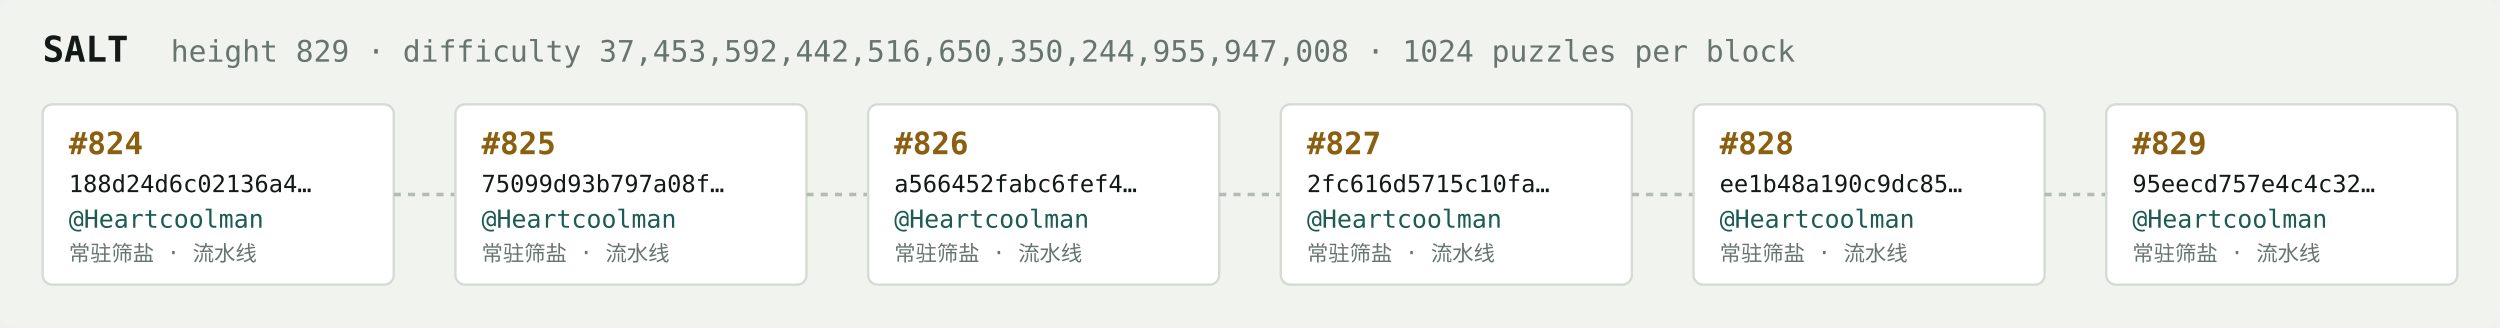
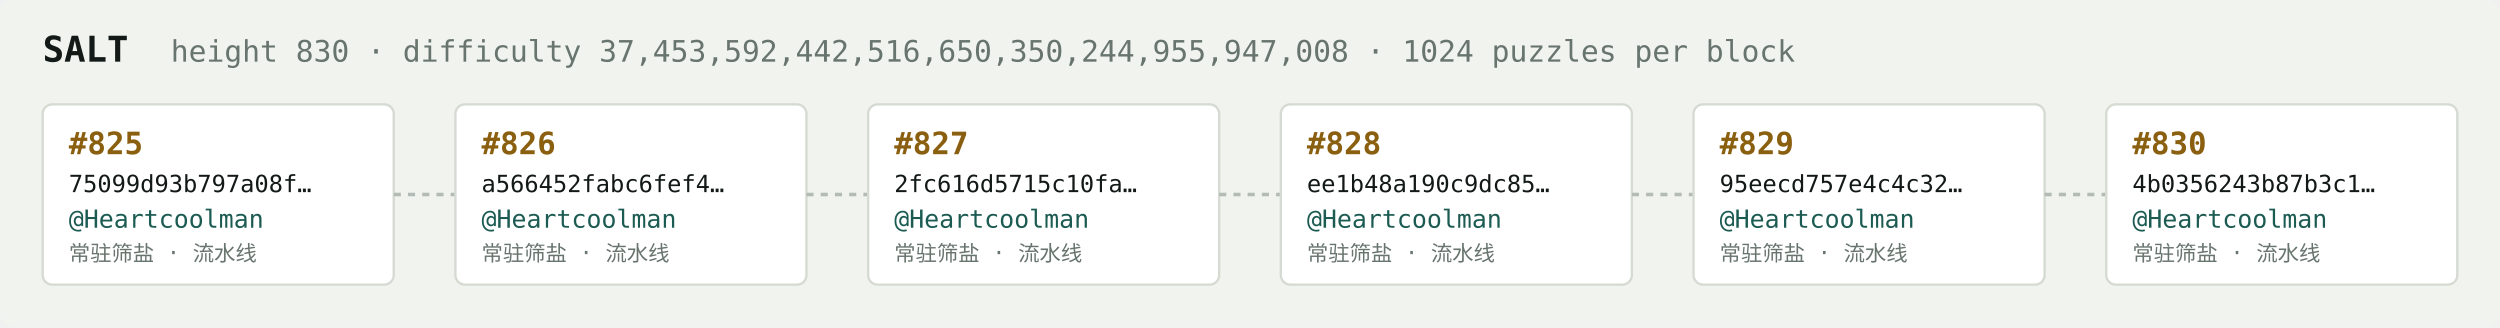
<svg xmlns="http://www.w3.org/2000/svg" width="1054" height="138" viewBox="0 0 1054 138" font-family="ui-monospace,SFMono-Regular,Menlo,monospace">
  <rect fill="#f1f3ef" width="1054" height="138" rx="6" />
  <text x="18" y="26" fill="#121916" font-size="15" font-weight="700">SALT</text>
-   <text x="72" y="26" fill="#68746e" font-size="12.5">height 829 · difficulty 37,453,592,442,516,650,350,244,955,947,008 · 1024 puzzles per block</text>
+   <text x="72" y="26" fill="#68746e" font-size="12.5">height 830 · difficulty 37,453,592,442,516,650,350,244,955,947,008 · 1024 puzzles per block</text>
  <rect x="18" y="44" width="148" height="76" rx="4" fill="#ffffff" stroke="#d5dbd2" stroke-width="1" />
-   <text x="29" y="65" fill="#8a5f10" font-size="13" font-weight="700">#824</text>
-   <text x="29" y="81" fill="#121916" font-size="10">188d24d6c02136a4…</text>
+   <text x="29" y="65" fill="#8a5f10" font-size="13" font-weight="700">#825</text>
+   <text x="29" y="81" fill="#121916" font-size="10">75099d93b797a08f…</text>
  <text x="29" y="96" fill="#1c5b52" font-size="10.5">@Heartcoolman</text>
  <text x="29" y="110" fill="#68746e" font-size="9">常驻筛盐 · 流水线</text>
  <line x1="166" y1="82.0" x2="192" y2="82.0" stroke="#b3bcb4" stroke-width="1.5" stroke-dasharray="3 3" />
  <rect x="192" y="44" width="148" height="76" rx="4" fill="#ffffff" stroke="#d5dbd2" stroke-width="1" />
-   <text x="203" y="65" fill="#8a5f10" font-size="13" font-weight="700">#825</text>
-   <text x="203" y="81" fill="#121916" font-size="10">75099d93b797a08f…</text>
+   <text x="203" y="65" fill="#8a5f10" font-size="13" font-weight="700">#826</text>
+   <text x="203" y="81" fill="#121916" font-size="10">a566452fabc6fef4…</text>
  <text x="203" y="96" fill="#1c5b52" font-size="10.5">@Heartcoolman</text>
  <text x="203" y="110" fill="#68746e" font-size="9">常驻筛盐 · 流水线</text>
  <line x1="340" y1="82.0" x2="366" y2="82.0" stroke="#b3bcb4" stroke-width="1.5" stroke-dasharray="3 3" />
  <rect x="366" y="44" width="148" height="76" rx="4" fill="#ffffff" stroke="#d5dbd2" stroke-width="1" />
-   <text x="377" y="65" fill="#8a5f10" font-size="13" font-weight="700">#826</text>
-   <text x="377" y="81" fill="#121916" font-size="10">a566452fabc6fef4…</text>
+   <text x="377" y="65" fill="#8a5f10" font-size="13" font-weight="700">#827</text>
+   <text x="377" y="81" fill="#121916" font-size="10">2fc616d5715c10fa…</text>
  <text x="377" y="96" fill="#1c5b52" font-size="10.5">@Heartcoolman</text>
  <text x="377" y="110" fill="#68746e" font-size="9">常驻筛盐 · 流水线</text>
  <line x1="514" y1="82.0" x2="540" y2="82.0" stroke="#b3bcb4" stroke-width="1.5" stroke-dasharray="3 3" />
  <rect x="540" y="44" width="148" height="76" rx="4" fill="#ffffff" stroke="#d5dbd2" stroke-width="1" />
-   <text x="551" y="65" fill="#8a5f10" font-size="13" font-weight="700">#827</text>
-   <text x="551" y="81" fill="#121916" font-size="10">2fc616d5715c10fa…</text>
+   <text x="551" y="65" fill="#8a5f10" font-size="13" font-weight="700">#828</text>
+   <text x="551" y="81" fill="#121916" font-size="10">ee1b48a190c9dc85…</text>
  <text x="551" y="96" fill="#1c5b52" font-size="10.5">@Heartcoolman</text>
  <text x="551" y="110" fill="#68746e" font-size="9">常驻筛盐 · 流水线</text>
  <line x1="688" y1="82.0" x2="714" y2="82.0" stroke="#b3bcb4" stroke-width="1.5" stroke-dasharray="3 3" />
  <rect x="714" y="44" width="148" height="76" rx="4" fill="#ffffff" stroke="#d5dbd2" stroke-width="1" />
-   <text x="725" y="65" fill="#8a5f10" font-size="13" font-weight="700">#828</text>
-   <text x="725" y="81" fill="#121916" font-size="10">ee1b48a190c9dc85…</text>
+   <text x="725" y="65" fill="#8a5f10" font-size="13" font-weight="700">#829</text>
+   <text x="725" y="81" fill="#121916" font-size="10">95eecd757e4c4c32…</text>
  <text x="725" y="96" fill="#1c5b52" font-size="10.5">@Heartcoolman</text>
  <text x="725" y="110" fill="#68746e" font-size="9">常驻筛盐 · 流水线</text>
  <line x1="862" y1="82.0" x2="888" y2="82.0" stroke="#b3bcb4" stroke-width="1.5" stroke-dasharray="3 3" />
  <rect x="888" y="44" width="148" height="76" rx="4" fill="#ffffff" stroke="#d5dbd2" stroke-width="1" />
-   <text x="899" y="65" fill="#8a5f10" font-size="13" font-weight="700">#829</text>
-   <text x="899" y="81" fill="#121916" font-size="10">95eecd757e4c4c32…</text>
+   <text x="899" y="65" fill="#8a5f10" font-size="13" font-weight="700">#830</text>
+   <text x="899" y="81" fill="#121916" font-size="10">4b0356243b87b3c1…</text>
  <text x="899" y="96" fill="#1c5b52" font-size="10.5">@Heartcoolman</text>
  <text x="899" y="110" fill="#68746e" font-size="9">常驻筛盐 · 流水线</text>
</svg>
